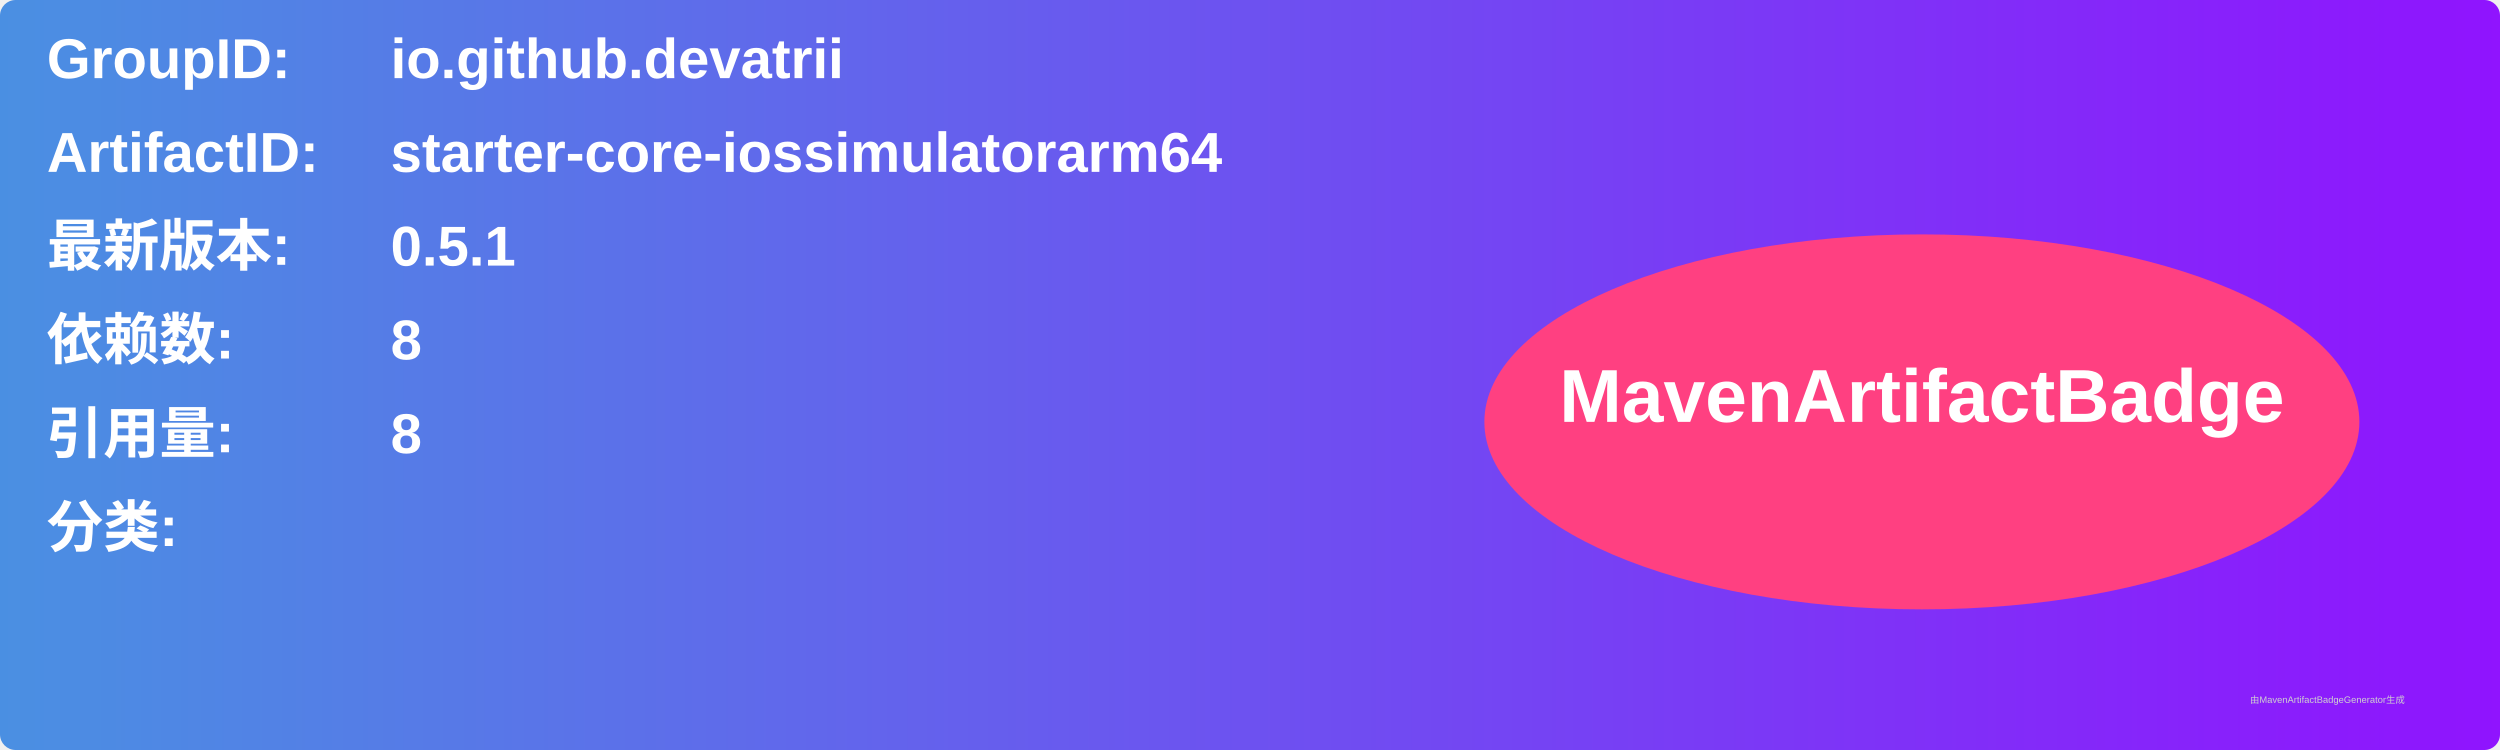
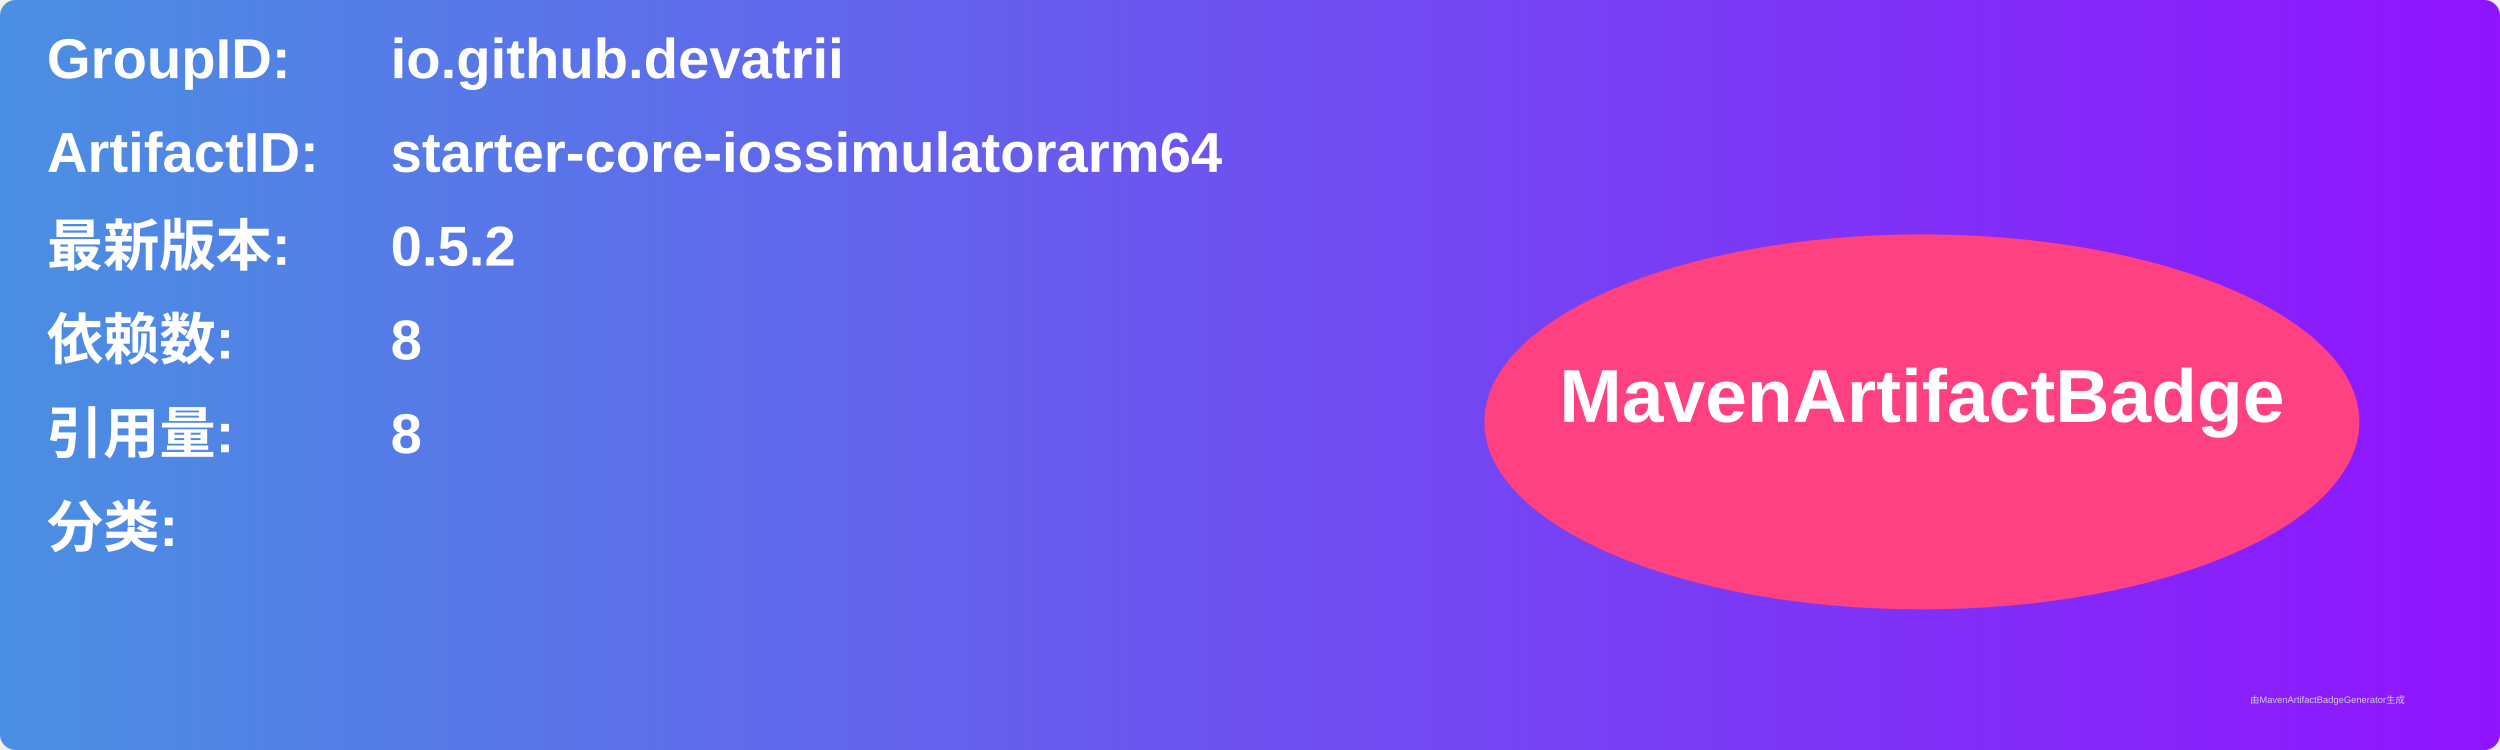
<svg xmlns="http://www.w3.org/2000/svg" width="800" height="240" viewBox="0 0 800 240">
  <linearGradient id="grad" x1="0%" y1="0%" x2="100%" y2="0%">
    <stop offset="0%" stop-color="#4a90e2" />
    <stop offset="100%" stop-color="#9013fe" />
  </linearGradient>
  <rect width="100%" height="100%" rx="5" ry="5" fill="url(#grad)" />
  <g transform="translate(15, 15)">
    <text x="0" y="10" font-family="Arial" font-size="18" fill="white" font-weight="bold" width="260">GroupID:</text>
    <text x="110" y="10" font-family="Arial" font-size="18" fill="white" font-weight="bold" width="460">io.github.devatrii</text>
    <text x="0" y="40" font-family="Arial" font-size="18" fill="white" font-weight="bold" width="260">ArtifactID:</text>
    <text x="110" y="40" font-family="Arial" font-size="18" fill="white" font-weight="bold" width="460">starter-core-iossimulatorarm64</text>
    <text x="0" y="70" font-family="Arial" font-size="18" fill="white" font-weight="bold">最新版本:</text>
    <text x="110" y="70" font-family="Arial" font-size="18" fill="white" font-weight="bold">
-       <tspan font-weight="bold">0.5.1</tspan>
+       <tspan font-weight="bold">0.5.2</tspan>
    </text>
    <text x="0" y="100" font-family="Arial" font-size="18" fill="white" font-weight="bold">依赖数: </text>
    <text x="110" y="100" font-family="Arial" font-size="18" fill="white">
      <tspan font-weight="bold">8</tspan>
    </text>
    <text x="0" y="130" font-family="Arial" font-size="18" fill="white" font-weight="bold">引用量: </text>
    <text x="110" y="130" font-family="Arial" font-size="18" fill="white">
      <tspan font-weight="bold">8</tspan>
    </text>
    <text x="0" y="160" font-family="Arial" font-size="18" fill="white" font-weight="bold">分类:</text>
    <text x="10" y="190" font-family="Arial" font-size="10" fill="white">
      <tspan font-weight="bold" />
    </text>
    <ellipse cx="600" cy="120" rx="140" ry="60" fill="#ff4081" />
    <text x="600" y="120" text-anchor="middle" font-family="Arial" font-size="24" fill="white" font-weight="bold">MavenArtifactBadge</text>
  </g>
  <text x="720" y="225" font-family="Arial" font-size="3" fill="#d0d0d0">由MavenArtifactBadgeGenerator生成</text>
</svg>
